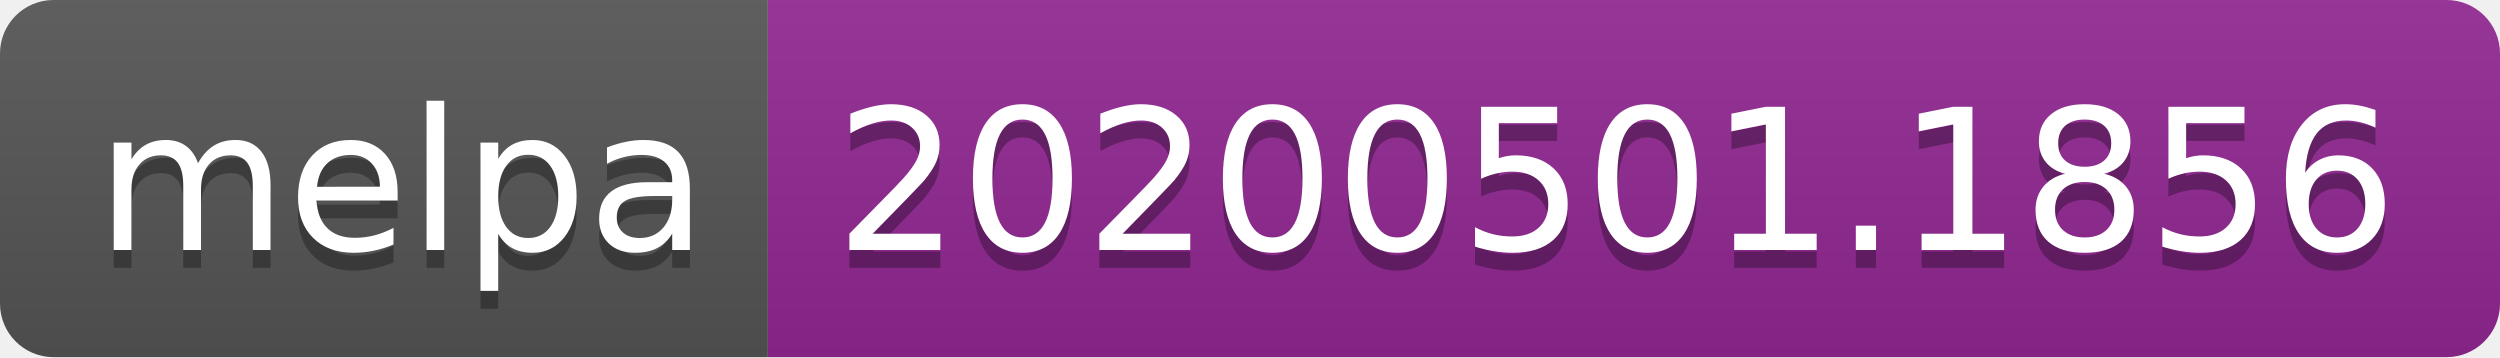
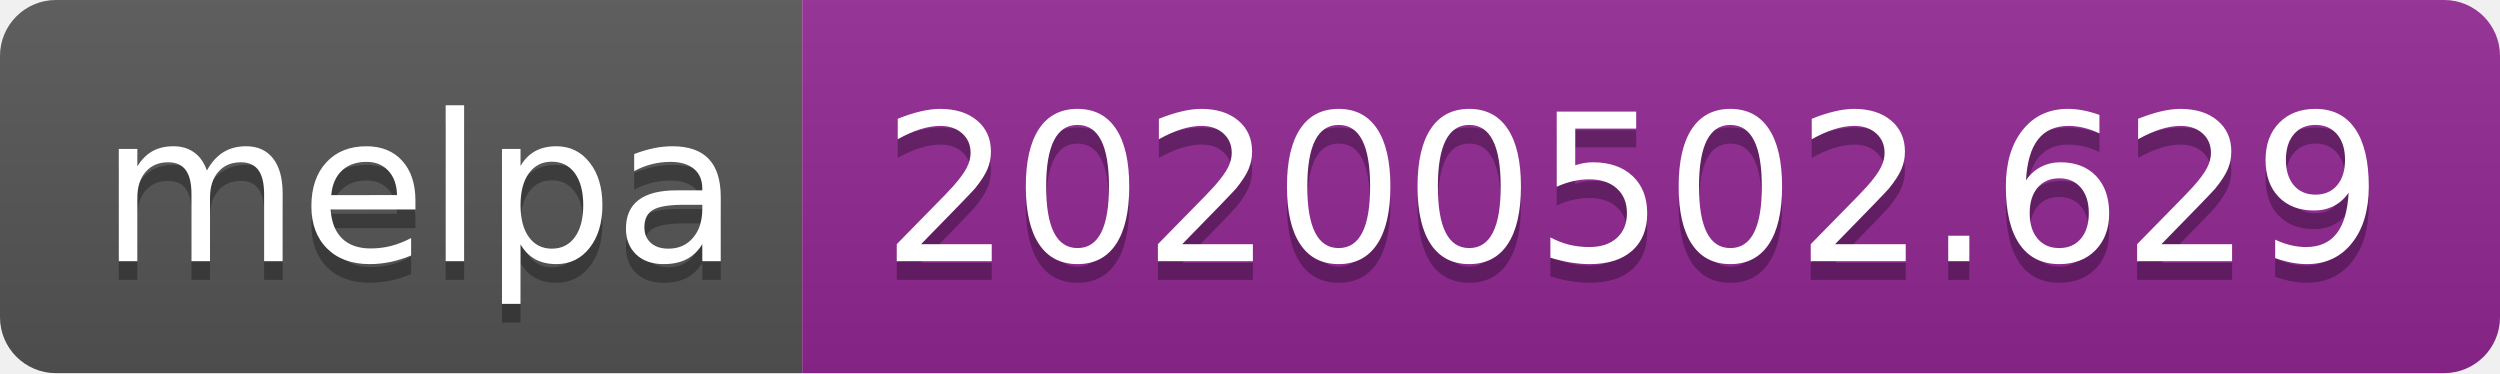
- <svg xmlns="http://www.w3.org/2000/svg" width="140" height="20">
+ <svg xmlns="http://www.w3.org/2000/svg" width="134" height="20">
  <linearGradient id="s" x2="0" y2="100%">
    <stop offset="0" stop-color="#bbb" stop-opacity=".1" />
    <stop offset="1" stop-opacity=".1" />
  </linearGradient>
  <clipPath id="r">
-     <rect width="140" height="20" rx="3" fill="#fff" />
+     <rect width="134" height="20" rx="3" fill="#fff" />
  </clipPath>
  <g clip-path="url(#r)">
    <rect width="43" height="20" fill="#555" />
-     <rect x="43" width="97" height="20" fill="#922793" />
-     <rect width="140" height="20" fill="url(#s)" />
+     <rect x="43" width="91" height="20" fill="#922793" />
+     <rect width="134" height="20" fill="url(#s)" />
  </g>
  <g fill="#fff" text-anchor="middle" font-family="DejaVu Sans,Verdana,Geneva,sans-serif" font-size="110">
    <text x="225" y="150" fill="#010101" fill-opacity=".3" transform="scale(.1)" textLength="330">melpa</text>
    <text x="225" y="140" transform="scale(.1)" textLength="330">melpa</text>
-     <text x="905" y="150" fill="#010101" fill-opacity=".3" transform="scale(.1)" textLength="870">20200501.1856</text>
-     <text x="905" y="140" transform="scale(.1)" textLength="870">20200501.1856</text>
+     <text x="875" y="150" fill="#010101" fill-opacity=".3" transform="scale(.1)" textLength="810">20200502.629</text>
+     <text x="875" y="140" transform="scale(.1)" textLength="810">20200502.629</text>
  </g>
</svg>
